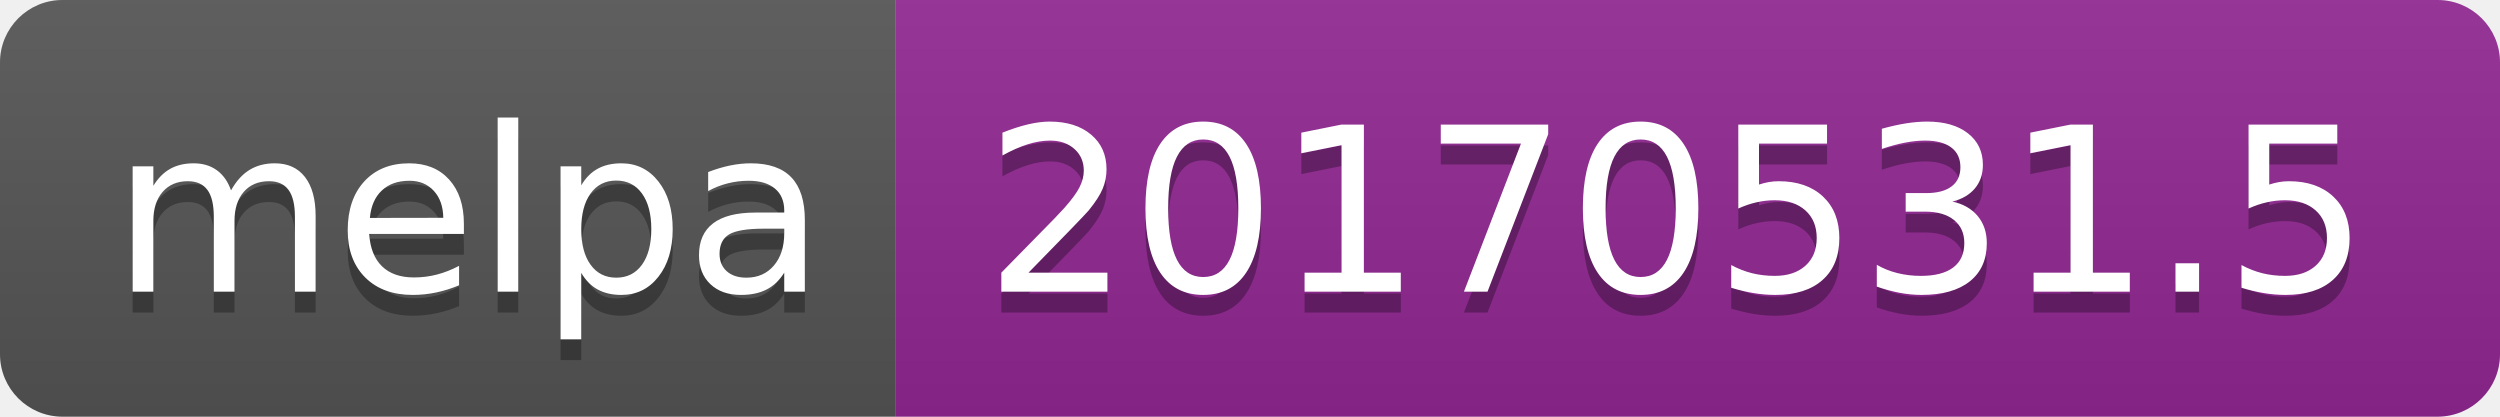
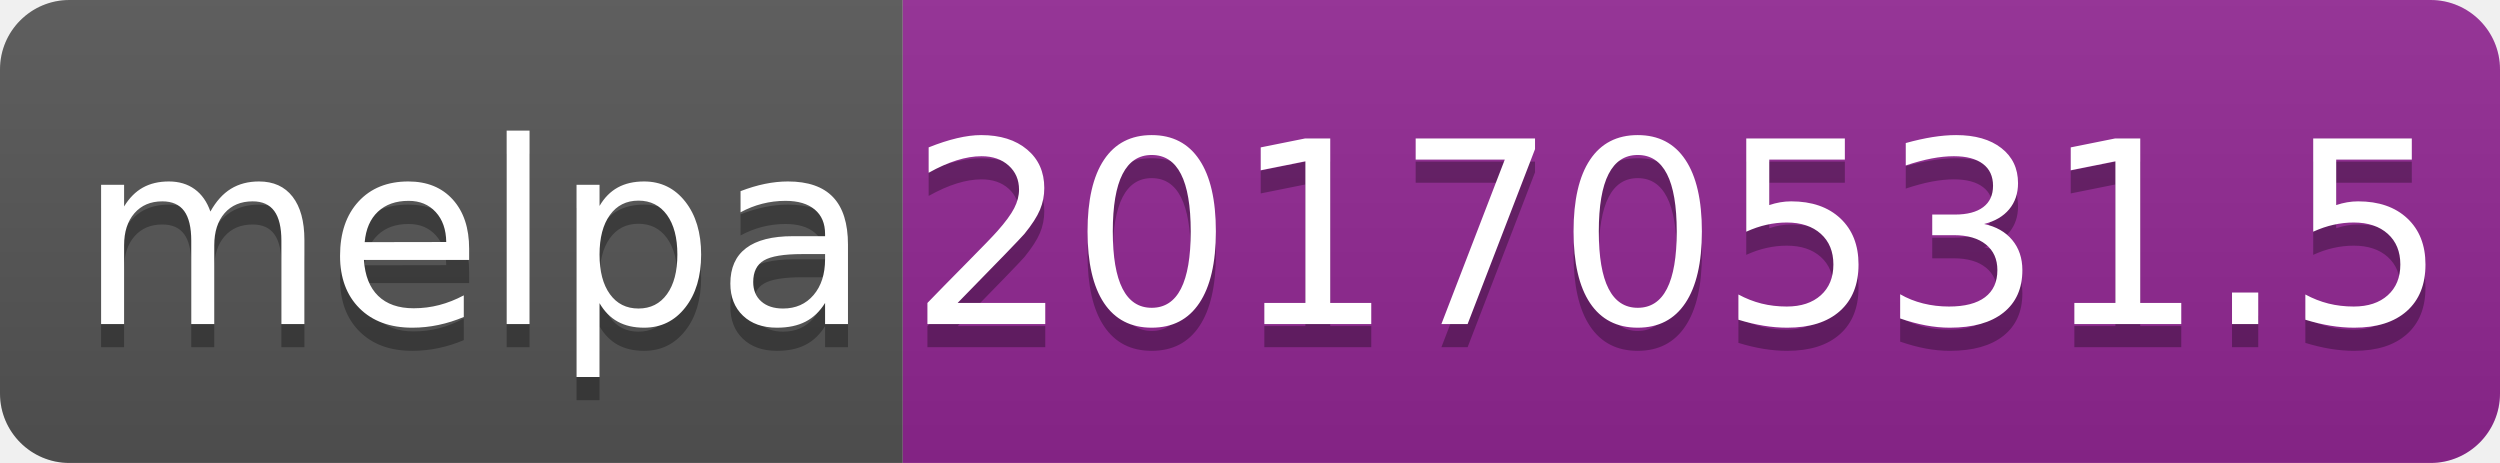
- <svg xmlns="http://www.w3.org/2000/svg" width="120" height="20">
+ <svg xmlns="http://www.w3.org/2000/svg" width="108" height="20">
  <linearGradient id="b" x2="0" y2="100%">
    <stop offset="0" stop-color="#bbb" stop-opacity=".1" />
    <stop offset="1" stop-opacity=".1" />
  </linearGradient>
  <clipPath id="a">
-     <rect width="120" height="20" rx="3" fill="#fff" />
+     <rect width="108" height="20" rx="3" fill="#fff" />
  </clipPath>
  <g clip-path="url(#a)">
-     <path fill="#555" d="M0 0h43v20H0z" />
-     <path fill="#922793" d="M43 0h77v20H43z" />
-     <path fill="url(#b)" d="M0 0h120v20H0z" />
+     <path fill="#555" d="M0 0h39v20H0z" />
+     <path fill="#922793" d="M39 0h69v20H39z" />
+     <path fill="url(#b)" d="M0 0h108v20H0z" />
  </g>
  <g fill="#fff" text-anchor="middle" font-family="DejaVu Sans,Verdana,Geneva,sans-serif" font-size="110">
-     <text x="225" y="150" fill="#010101" fill-opacity=".3" transform="scale(.1)" textLength="330">melpa</text>
-     <text x="225" y="140" transform="scale(.1)" textLength="330">melpa</text>
-     <text x="805" y="150" fill="#010101" fill-opacity=".3" transform="scale(.1)" textLength="670">20170531.5</text>
-     <text x="805" y="140" transform="scale(.1)" textLength="670">20170531.5</text>
+     <text x="205" y="150" fill="#010101" fill-opacity=".3" transform="scale(.1)" textLength="290">melpa</text>
+     <text x="205" y="140" transform="scale(.1)" textLength="290">melpa</text>
+     <text x="725" y="150" fill="#010101" fill-opacity=".3" transform="scale(.1)" textLength="590">20170531.5</text>
+     <text x="725" y="140" transform="scale(.1)" textLength="590">20170531.5</text>
  </g>
</svg>
